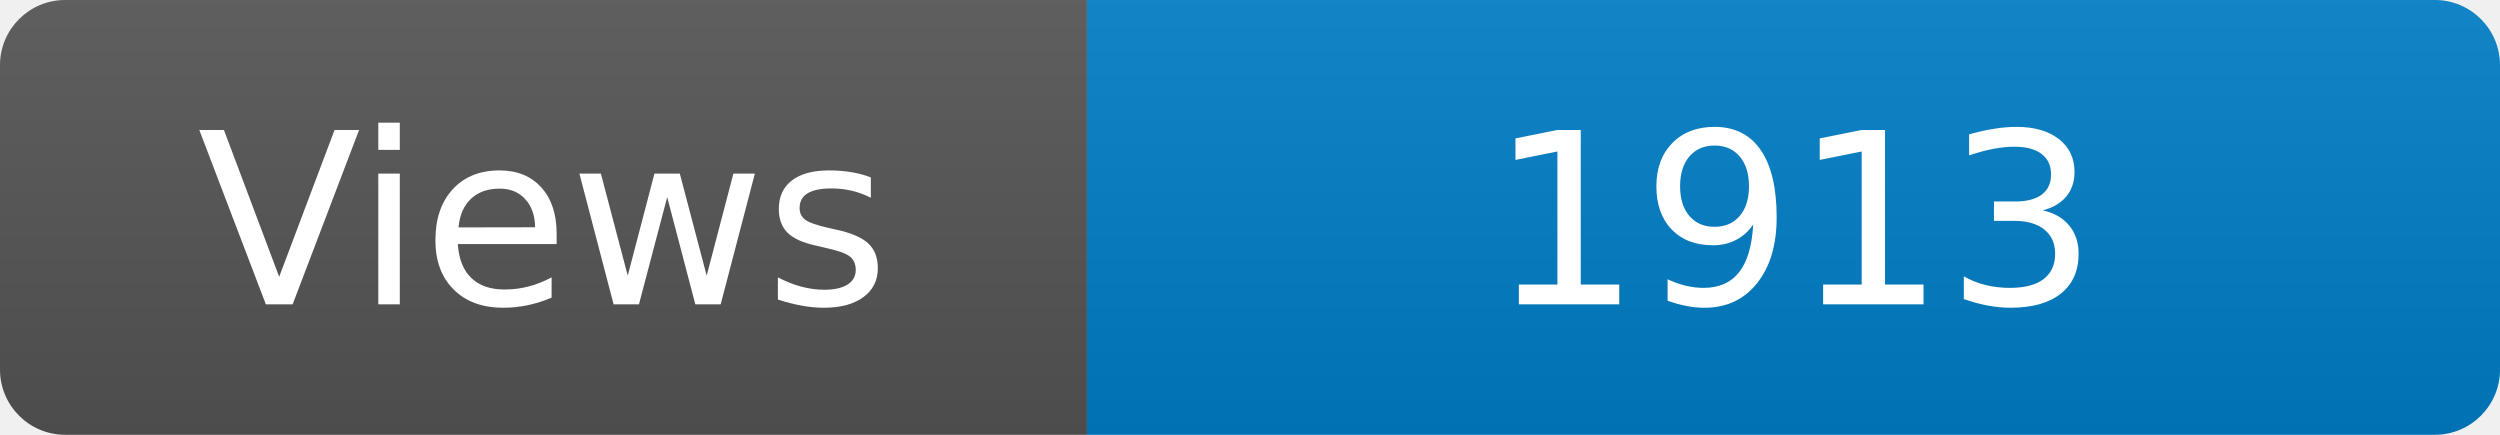
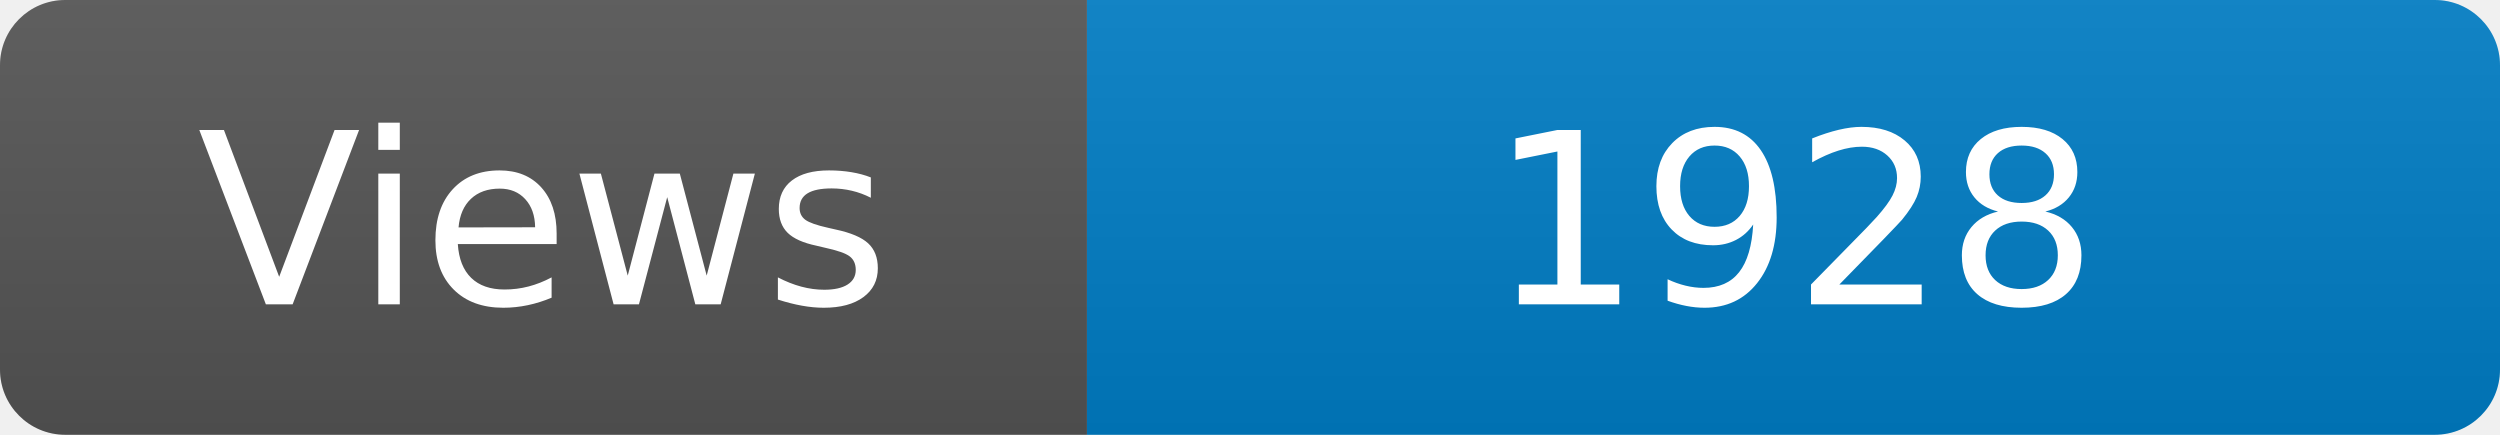
<svg xmlns="http://www.w3.org/2000/svg" width="115" height="20" role="img" aria-label="Maintained?: yes">
  <linearGradient id="s" x2="0" y2="100%">
    <stop offset="0" stop-color="#bbb" stop-opacity=".1" />
    <stop offset="1" stop-opacity=".1" />
  </linearGradient>
  <clipPath id="r">
    <rect width="115" height="20" rx="3" fill="#fff" />
  </clipPath>
  <g clip-path="url(#r)">
    <rect width="50" height="20" fill="#555" />
    <rect x="50" width="160" height="20" fill="#007ec6" />
    <rect width="115" height="20" fill="url(#s)" />
  </g>
  <g fill="#fff" text-anchor="middle" font-family="Verdana,Geneva,DejaVu Sans,sans-serif" font-size="110">
    <text x="250" y="140" transform="scale(.1)" fill="#fff">Views</text>
-     <text x="825" y="140" transform="scale(.1)" fill="#fff">1913</text>
+     <text x="825" y="140" transform="scale(.1)" fill="#fff">1928</text>
  </g>
</svg>
